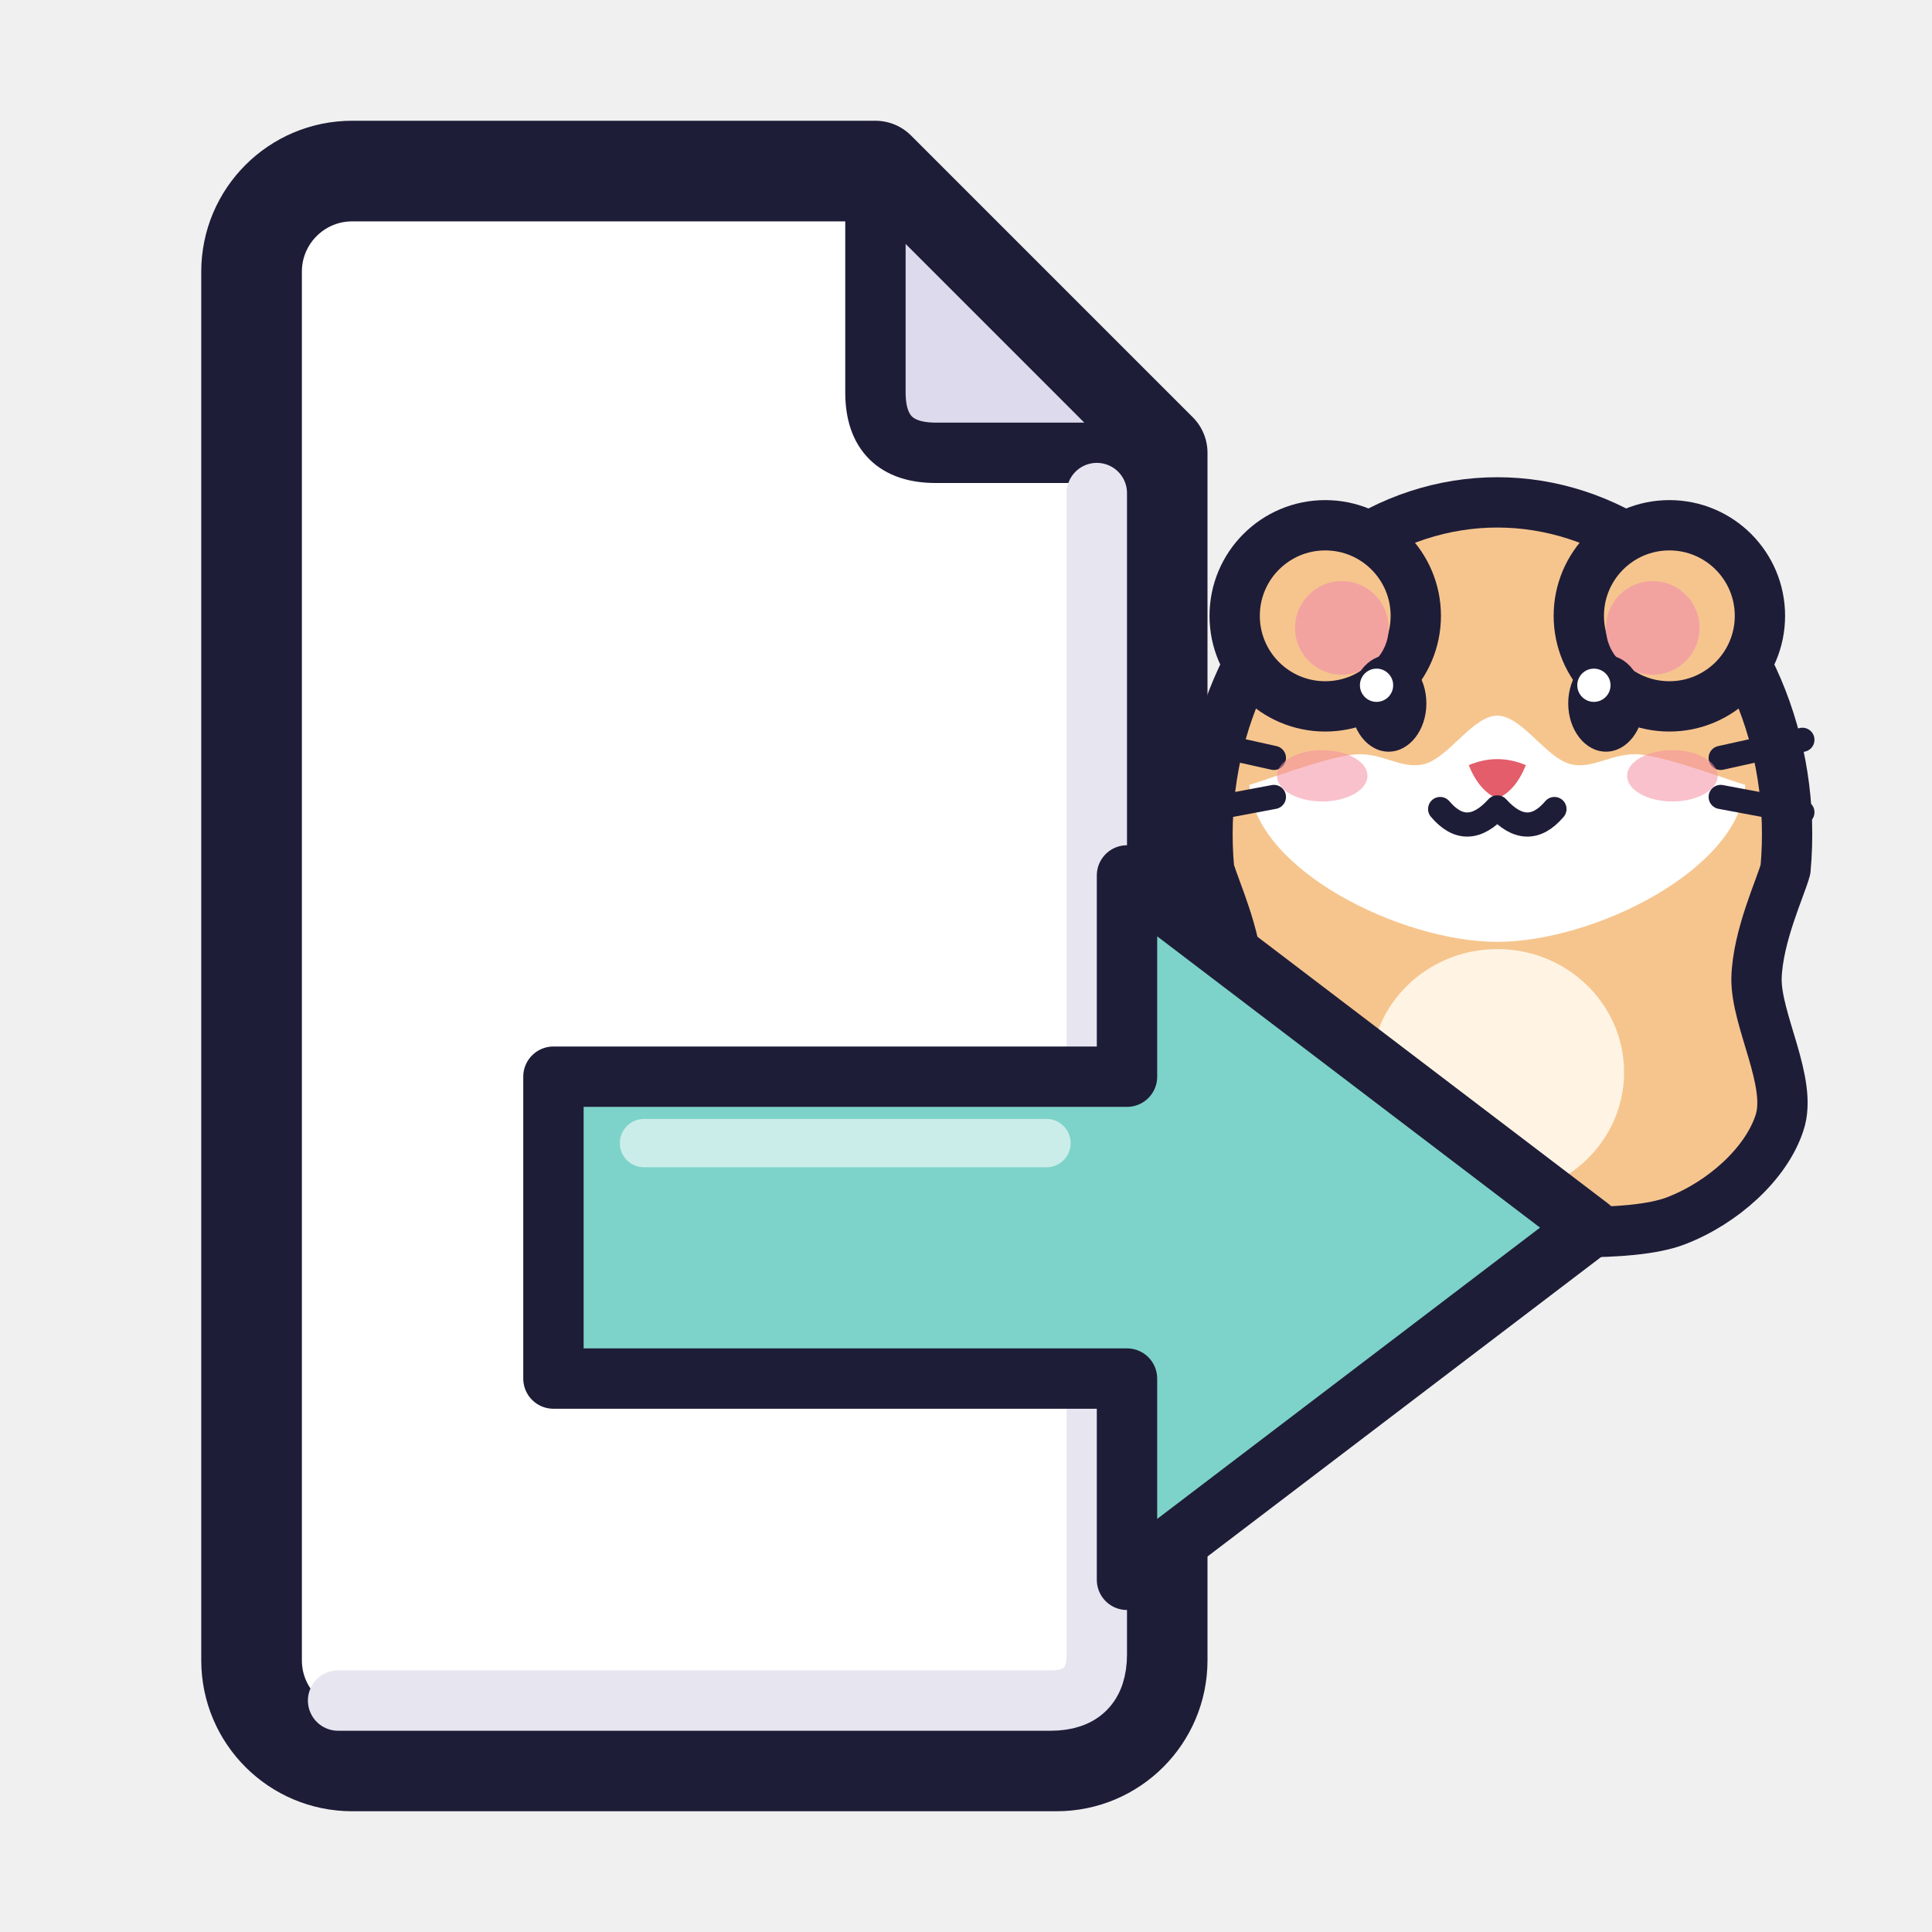
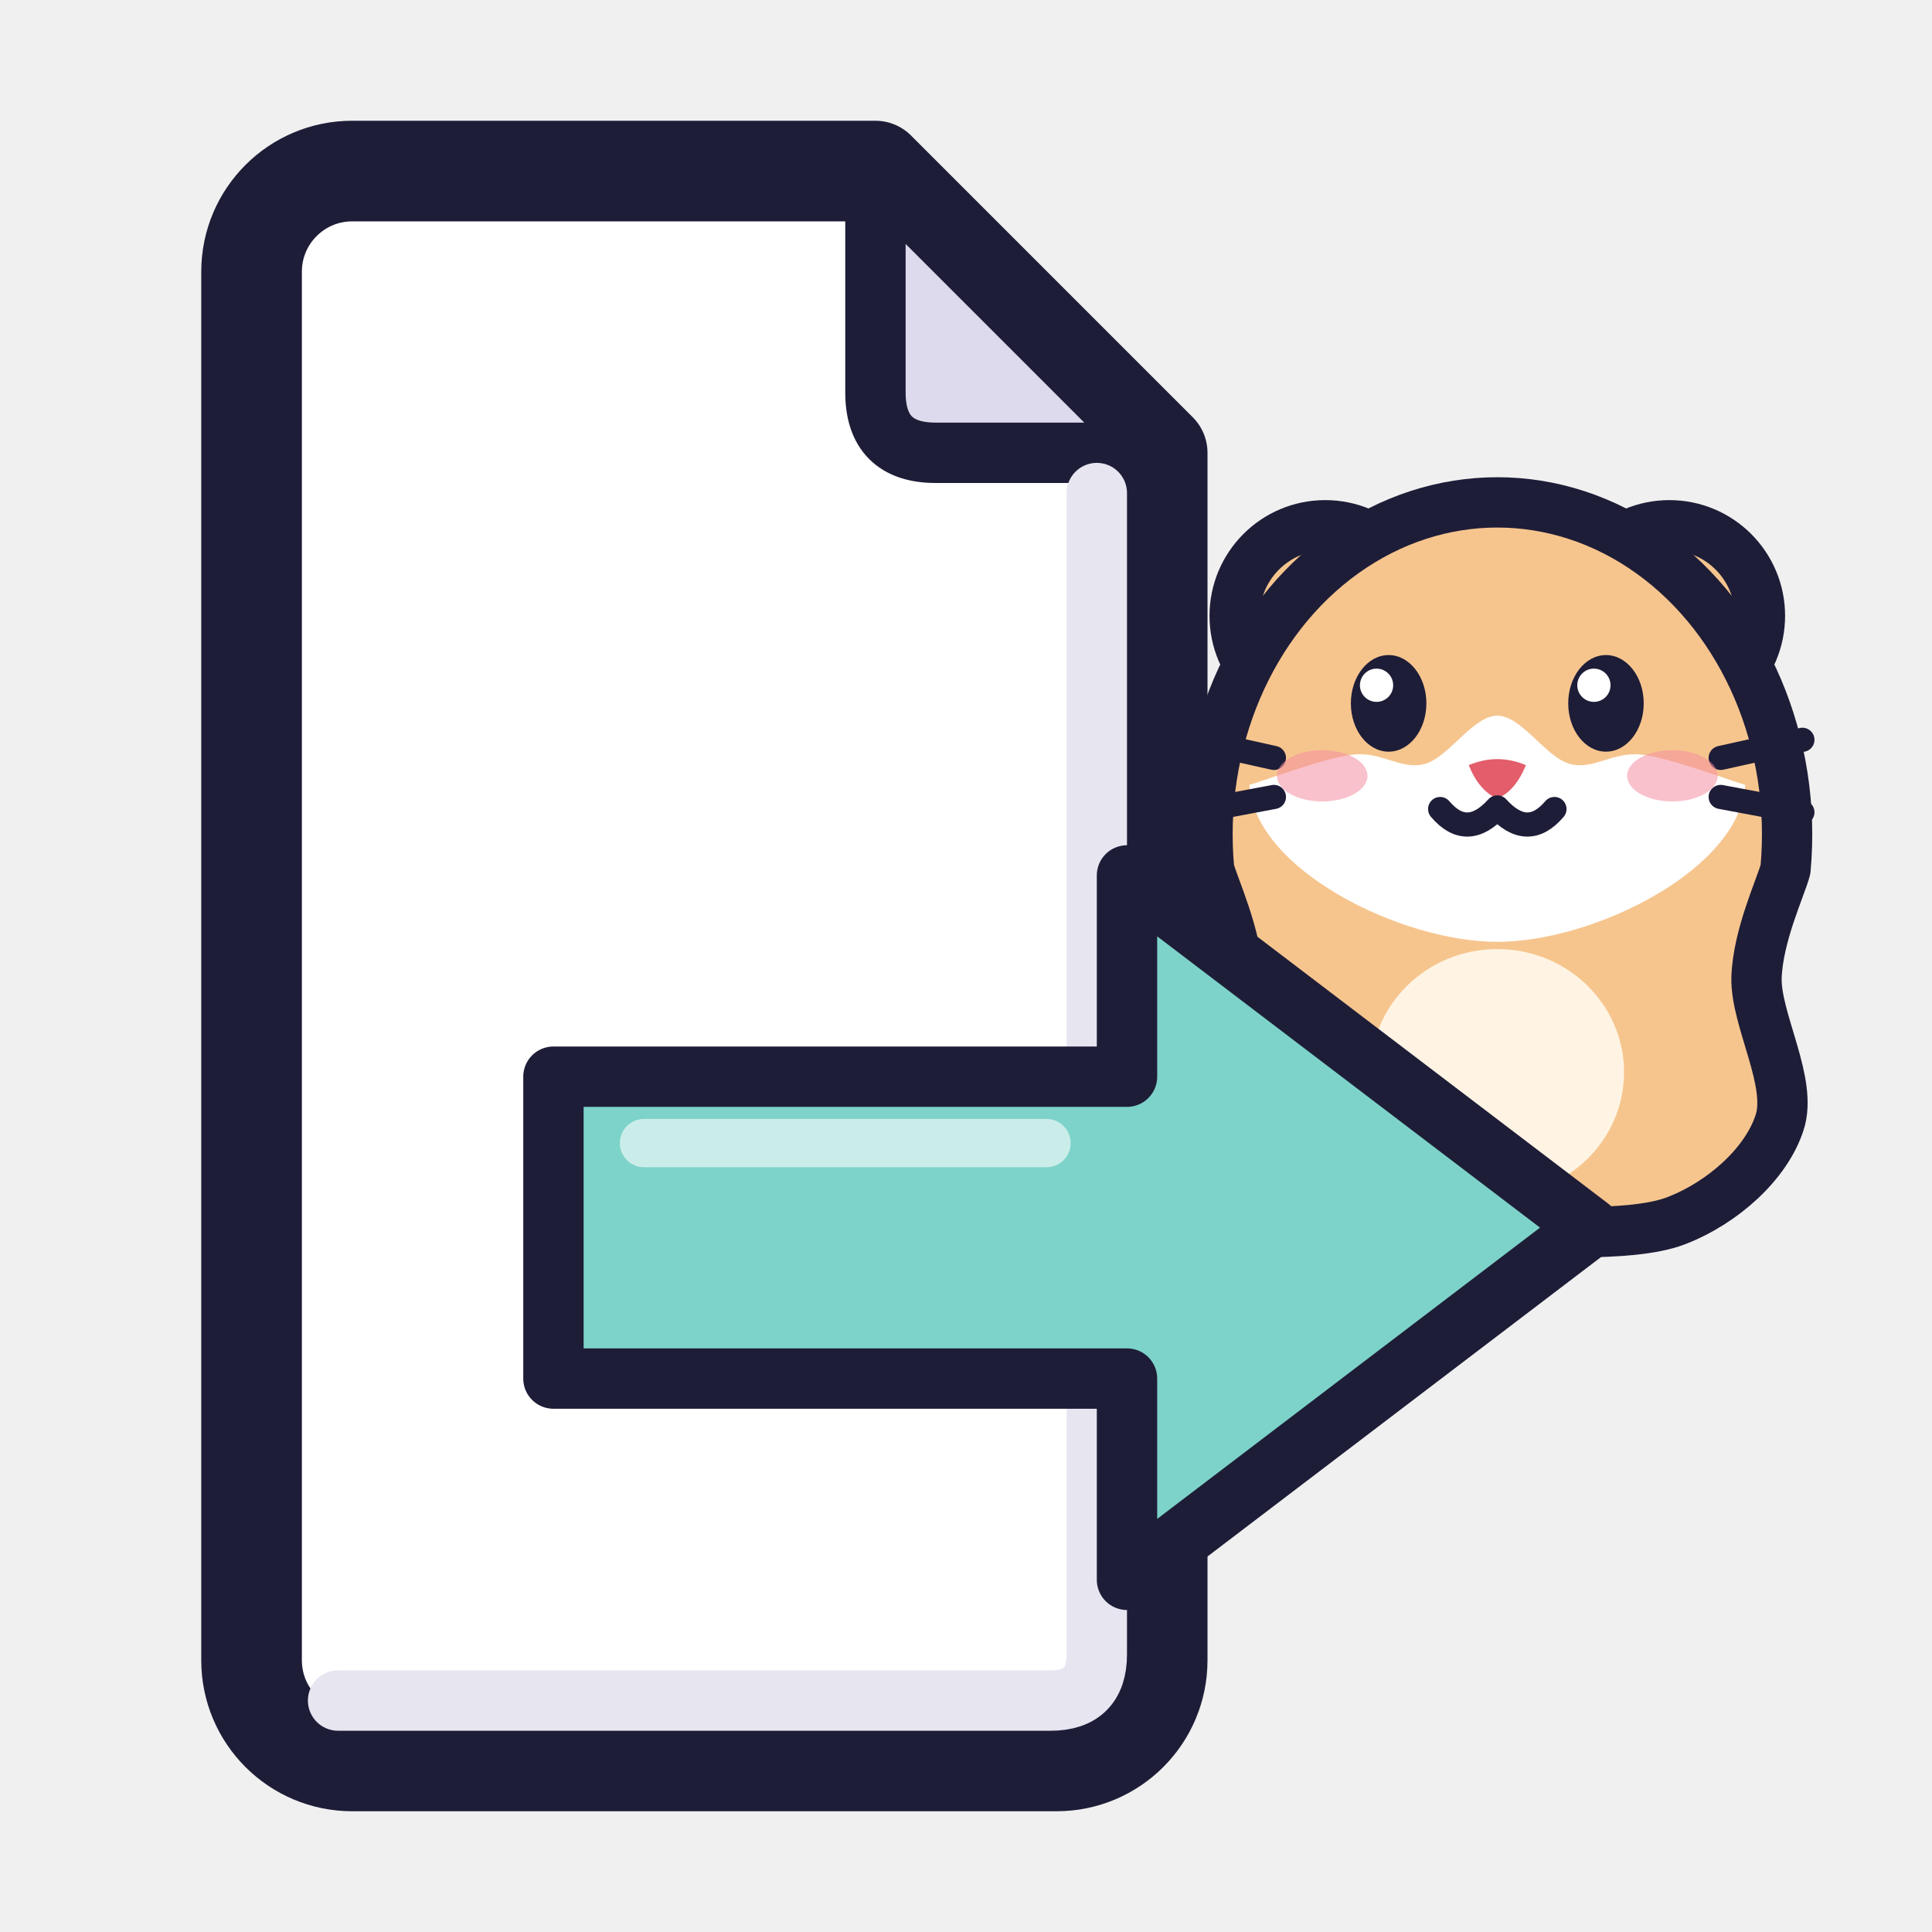
<svg xmlns="http://www.w3.org/2000/svg" width="48" height="48" viewBox="0 0 48 48">
  <g id="hamster">
-     <path id="hb_body" d="M30.04 21.6A7.2 8.25 0 1 1 44.36 21.6C44.24 22.05 43.67 23.25 43.64 24.3C43.62 25.35 44.55 26.9 44.21 27.9C43.88 28.91 42.81 29.88 41.64 30.33C40.47 30.78 37.94 30.55 37.2 30.6C36.46 30.55 33.93 30.78 32.76 30.33C31.59 29.88 30.52 28.91 30.19 27.9C29.85 26.9 30.78 25.35 30.76 24.3C30.73 23.25 30.16 22.05 30.04 21.6Z" fill="#F6C58E" stroke="#1E1D38" stroke-width="1.25" stroke-linejoin="round" />
-     <ellipse id="hb_belly" cx="37.2" cy="26.64" rx="3.149" ry="3.06" fill="#FFF4E3" />
    <circle id="hb_ear0" cx="32.925" cy="15.3" r="2.25" fill="#F6C58E" stroke="#1E1D38" stroke-width="1.25" />
    <circle id="hb_ear0_in" cx="33.338" cy="15.6" r="1.163" fill="#F2A3A0" />
    <circle id="hb_ear1" cx="41.475" cy="15.3" r="2.25" fill="#F6C58E" stroke="#1E1D38" stroke-width="1.25" />
    <circle id="hb_ear1_in" cx="41.062" cy="15.6" r="1.163" fill="#F2A3A0" />
+     <path id="hb_body" d="M30.04 21.6A7.2 8.25 0 1 1 44.36 21.6C44.24 22.05 43.67 23.25 43.64 24.3C43.62 25.35 44.55 26.9 44.21 27.9C43.88 28.91 42.81 29.88 41.64 30.33C40.47 30.78 37.94 30.55 37.2 30.6C36.46 30.55 33.93 30.78 32.76 30.33C31.59 29.88 30.52 28.91 30.19 27.9C29.85 26.9 30.78 25.35 30.76 24.3C30.73 23.25 30.16 22.05 30.04 21.6Z" fill="#F6C58E" stroke="#1E1D38" stroke-width="1.25" stroke-linejoin="round" />
+     <ellipse id="hb_belly" cx="37.2" cy="26.64" rx="3.149" ry="3.06" fill="#FFF4E3" />
    <path id="hb_muzzle" d="M31.04 19.5C31.46 19.38 32.87 18.84 33.6 18.75C34.33 18.66 34.8 19.14 35.4 18.98C36 18.81 36.6 17.78 37.2 17.78C37.8 17.78 38.4 18.81 39 18.98C39.6 19.14 40.07 18.66 40.8 18.75C41.53 18.84 42.94 19.38 43.36 19.5C43.23 21.6 39.6 23.4 37.2 23.4C34.8 23.4 31.17 21.6 31.04 19.5Z" fill="#FFFFFF" />
    <ellipse id="hb_eye0" cx="34.5" cy="17.475" rx="0.938" ry="1.2" fill="#1E1D38" />
    <circle id="hb_eye0_hl" cx="34.2" cy="17.025" r="0.413" fill="#FFFFFF" />
    <ellipse id="hb_eye1" cx="39.9" cy="17.475" rx="0.938" ry="1.2" fill="#1E1D38" />
    <circle id="hb_eye1_hl" cx="39.6" cy="17.025" r="0.413" fill="#FFFFFF" />
    <path id="hb_nose" d="M36.49 19.01Q37.2 18.71 37.91 19.01Q37.65 19.65 37.2 19.84Q36.75 19.65 36.49 19.01Z" fill="#E35D6A" />
    <path id="hb_mouth" d="M35.78 20.1Q36.45 20.89 37.2 20.06Q37.95 20.89 38.62 20.1" fill="none" stroke="#1E1D38" stroke-width="0.6" stroke-linecap="round" stroke-linejoin="round" />
    <path id="hb_whisker_l0" d="M31.65 18.83L29.63 18.38" fill="none" stroke="#1E1D38" stroke-width="0.6" stroke-linecap="round" />
    <path id="hb_whisker_r0" d="M42.75 18.83L44.78 18.38" fill="none" stroke="#1E1D38" stroke-width="0.6" stroke-linecap="round" />
    <path id="hb_whisker_l1" d="M31.65 19.8L29.63 20.18" fill="none" stroke="#1E1D38" stroke-width="0.6" stroke-linecap="round" />
    <path id="hb_whisker_r1" d="M42.75 19.8L44.78 20.18" fill="none" stroke="#1E1D38" stroke-width="0.6" stroke-linecap="round" />
    <ellipse id="hb_blush0" cx="32.85" cy="19.275" rx="1.125" ry="0.637" fill="#F48FA0" fill-opacity="0.55" />
    <ellipse id="hb_blush1" cx="41.55" cy="19.275" rx="1.125" ry="0.637" fill="#F48FA0" fill-opacity="0.55" />
  </g>
  <g id="object">
    <path id="sheet" d="M8.75 4.25H21.75L28.75 11.25V41.25A2.5 2.5 0 0 1 26.25 43.75H8.75A2.5 2.5 0 0 1 6.25 41.25V6.75A2.5 2.5 0 0 1 8.75 4.25Z" fill="#FFFFFF" stroke="#1E1D38" stroke-width="2.5" stroke-linejoin="round" />
    <path id="flap" d="M21.75 4.25V9.75Q21.75 11.25 23.25 11.25H28.75Z" fill="#DCDAEC" stroke="#1E1D38" stroke-width="1.5" stroke-linejoin="round" />
  </g>
  <g id="object_fx">
    <path id="sheet_shade" d="M27.25 12.25V41.1Q27.25 42.25 26.1 42.25H8.4" fill="none" stroke="#E6E5F0" stroke-width="1.5" stroke-linecap="round" />
  </g>
  <g id="front">
    <path id="arrow" d="M13.75 26.75H28V21.75L39.5 30.5L28 39.25V34.25H13.75Z" fill="#7DD3C9" stroke="#1E1D38" stroke-width="1.5" stroke-linejoin="round" />
    <path id="arrow_gloss" d="M16 28.4H26" fill="none" stroke="#FFFFFF" stroke-width="1.2" stroke-opacity="0.6" stroke-linecap="round" />
  </g>
</svg>
